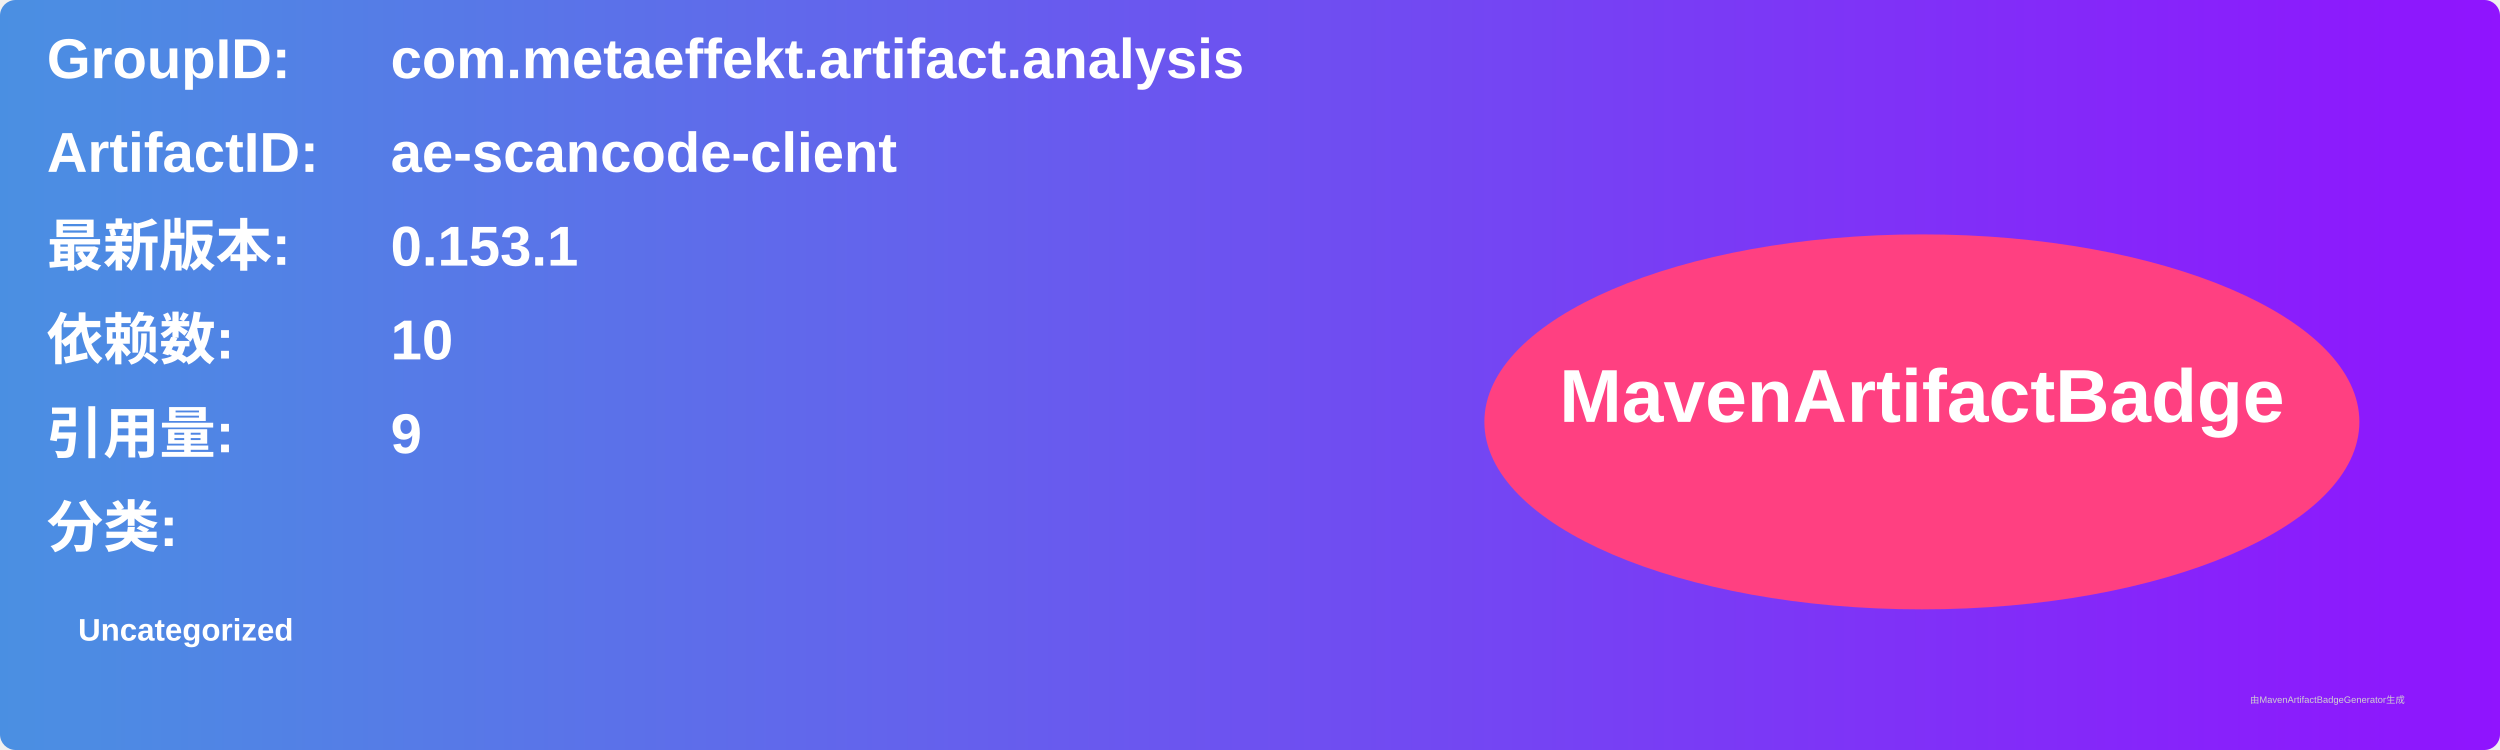
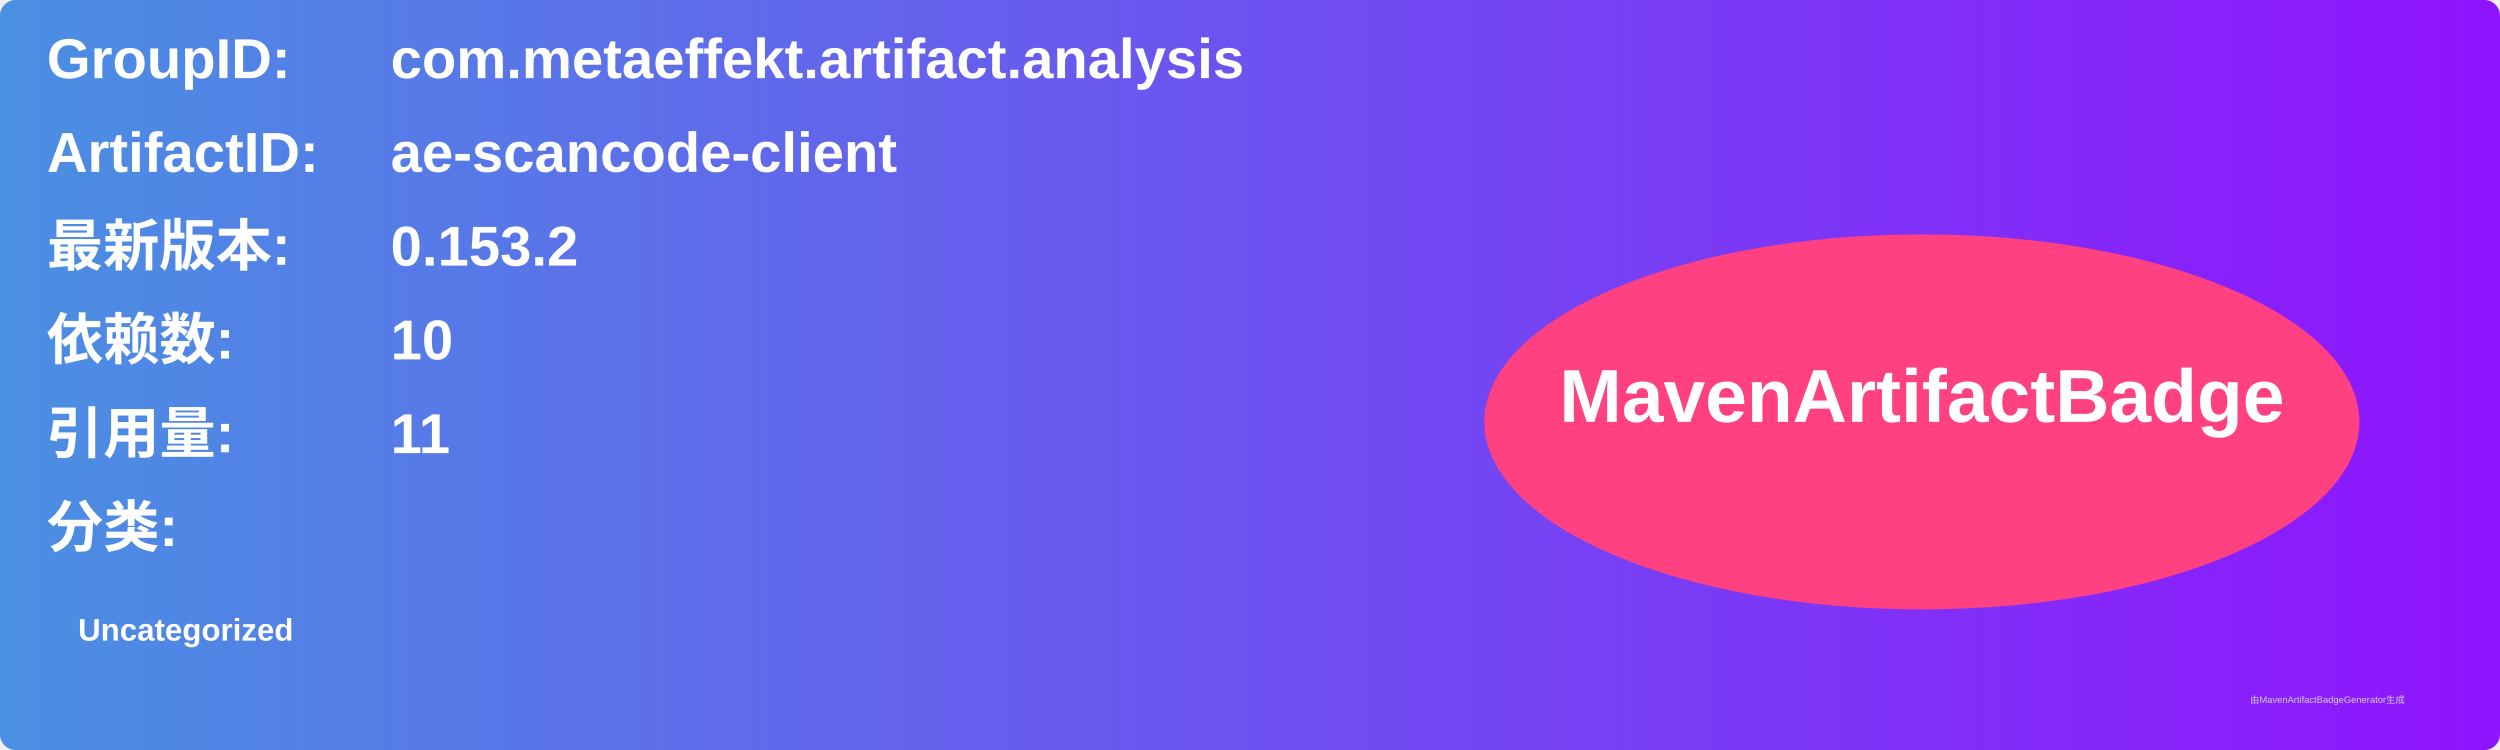
<svg xmlns="http://www.w3.org/2000/svg" width="800" height="240" viewBox="0 0 800 240">
  <linearGradient id="grad" x1="0%" y1="0%" x2="100%" y2="0%">
    <stop offset="0%" stop-color="#4a90e2" />
    <stop offset="100%" stop-color="#9013fe" />
  </linearGradient>
  <rect width="100%" height="100%" rx="5" ry="5" fill="url(#grad)" />
  <g transform="translate(15, 15)">
    <text x="0" y="10" font-family="Arial" font-size="18" fill="white" font-weight="bold" width="260">GroupID:</text>
    <text x="110" y="10" font-family="Arial" font-size="18" fill="white" font-weight="bold" width="460">com.metaeffekt.artifact.analysis</text>
    <text x="0" y="40" font-family="Arial" font-size="18" fill="white" font-weight="bold" width="260">ArtifactID:</text>
    <text x="110" y="40" font-family="Arial" font-size="18" fill="white" font-weight="bold" width="460">ae-scancode-client</text>
    <text x="0" y="70" font-family="Arial" font-size="18" fill="white" font-weight="bold">最新版本:</text>
    <text x="110" y="70" font-family="Arial" font-size="18" fill="white" font-weight="bold">
-       <tspan font-weight="bold">0.153.1</tspan>
+       <tspan font-weight="bold">0.153.2</tspan>
    </text>
    <text x="0" y="100" font-family="Arial" font-size="18" fill="white" font-weight="bold">依赖数: </text>
    <text x="110" y="100" font-family="Arial" font-size="18" fill="white">
      <tspan font-weight="bold">10</tspan>
    </text>
    <text x="0" y="130" font-family="Arial" font-size="18" fill="white" font-weight="bold">引用量: </text>
    <text x="110" y="130" font-family="Arial" font-size="18" fill="white">
-       <tspan font-weight="bold">9</tspan>
+       <tspan font-weight="bold">11</tspan>
    </text>
    <text x="0" y="160" font-family="Arial" font-size="18" fill="white" font-weight="bold">分类:</text>
    <text x="10" y="190" font-family="Arial" font-size="10" fill="white">
      <tspan font-weight="bold">Uncategorized</tspan>
    </text>
    <ellipse cx="600" cy="120" rx="140" ry="60" fill="#ff4081" />
    <text x="600" y="120" text-anchor="middle" font-family="Arial" font-size="24" fill="white" font-weight="bold">MavenArtifactBadge</text>
  </g>
  <text x="720" y="225" font-family="Arial" font-size="3" fill="#d0d0d0">由MavenArtifactBadgeGenerator生成</text>
</svg>
